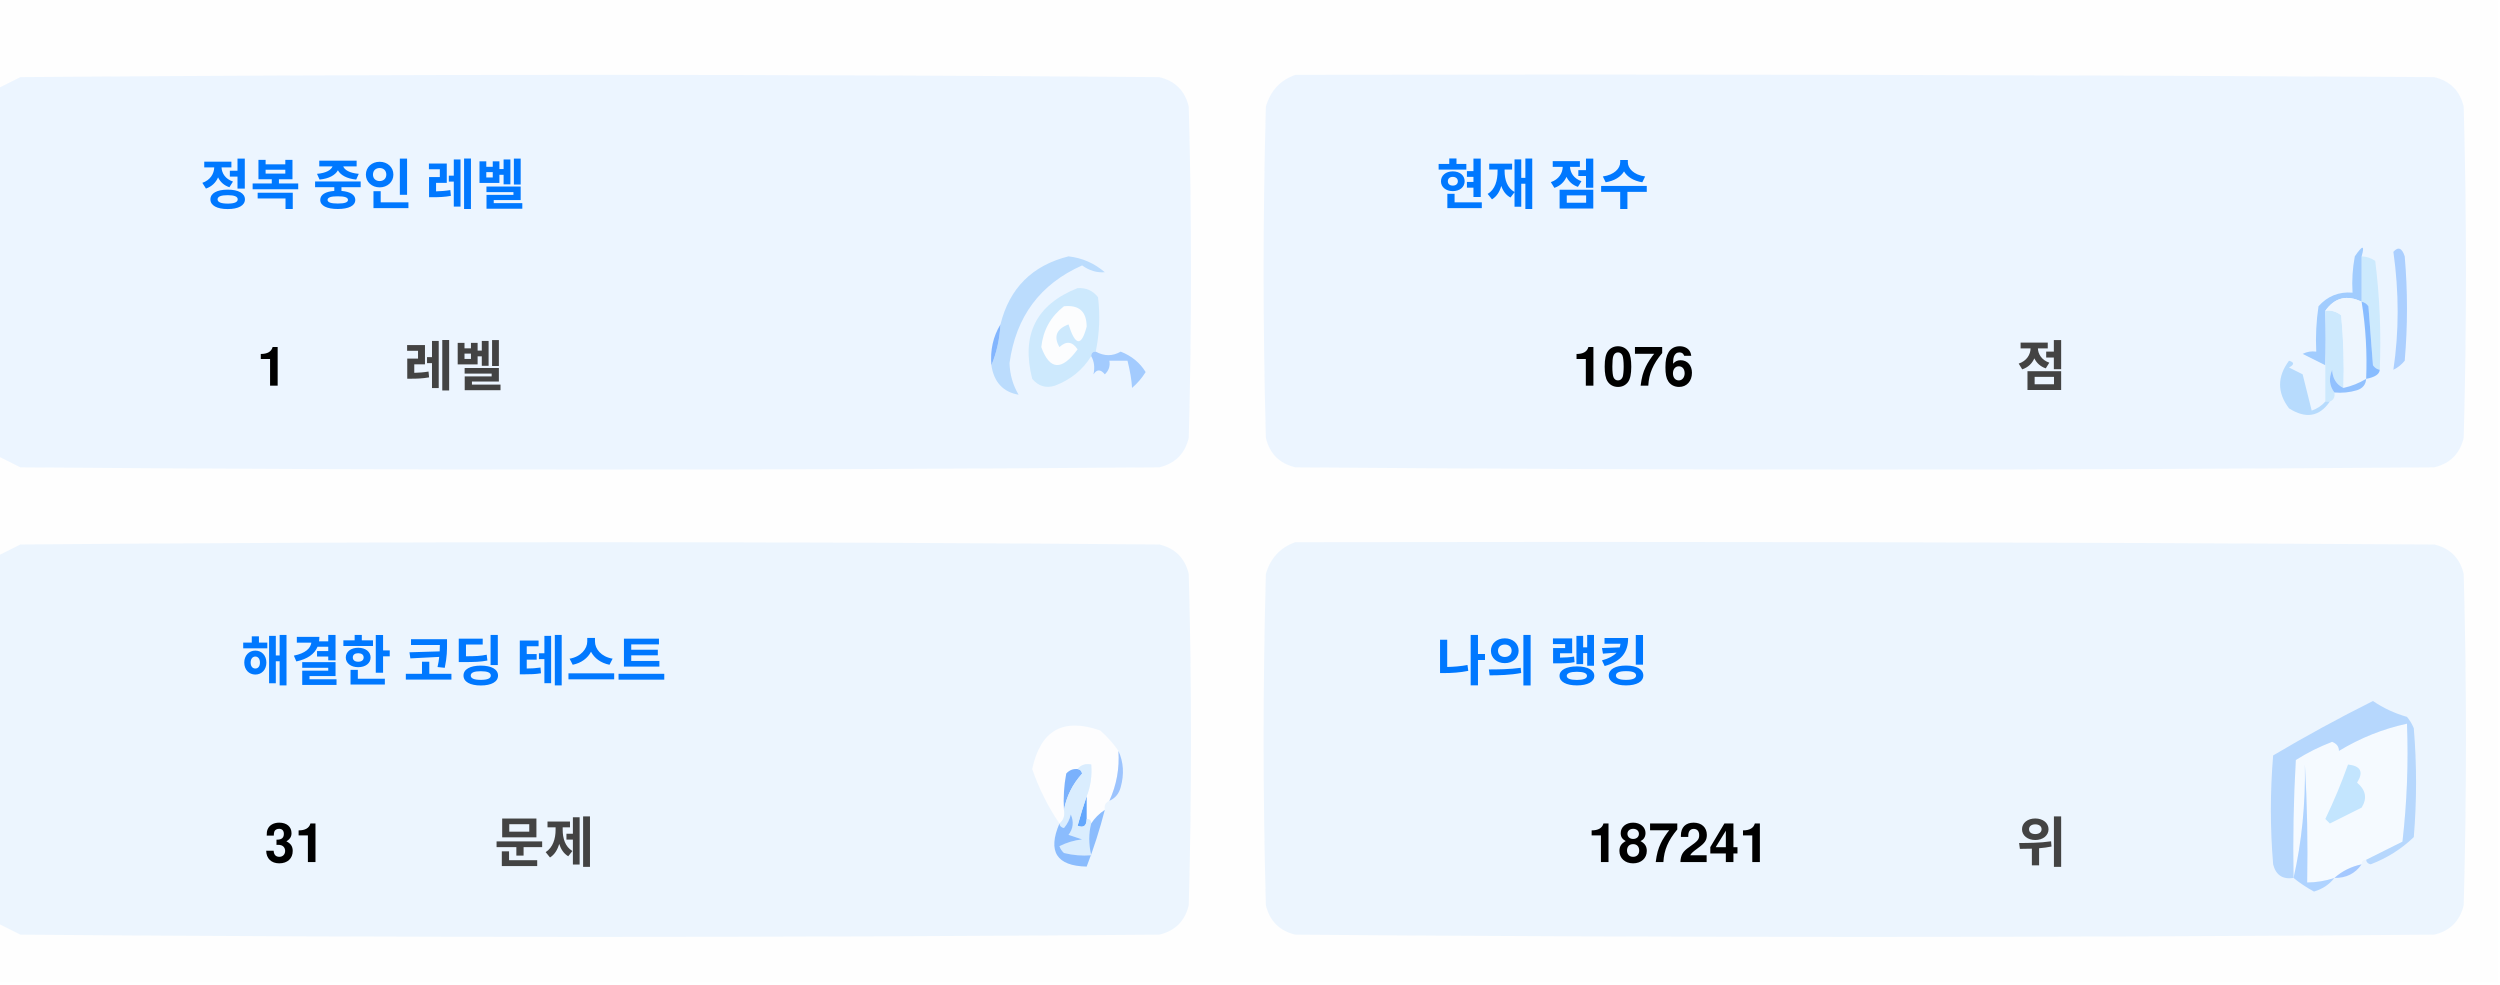
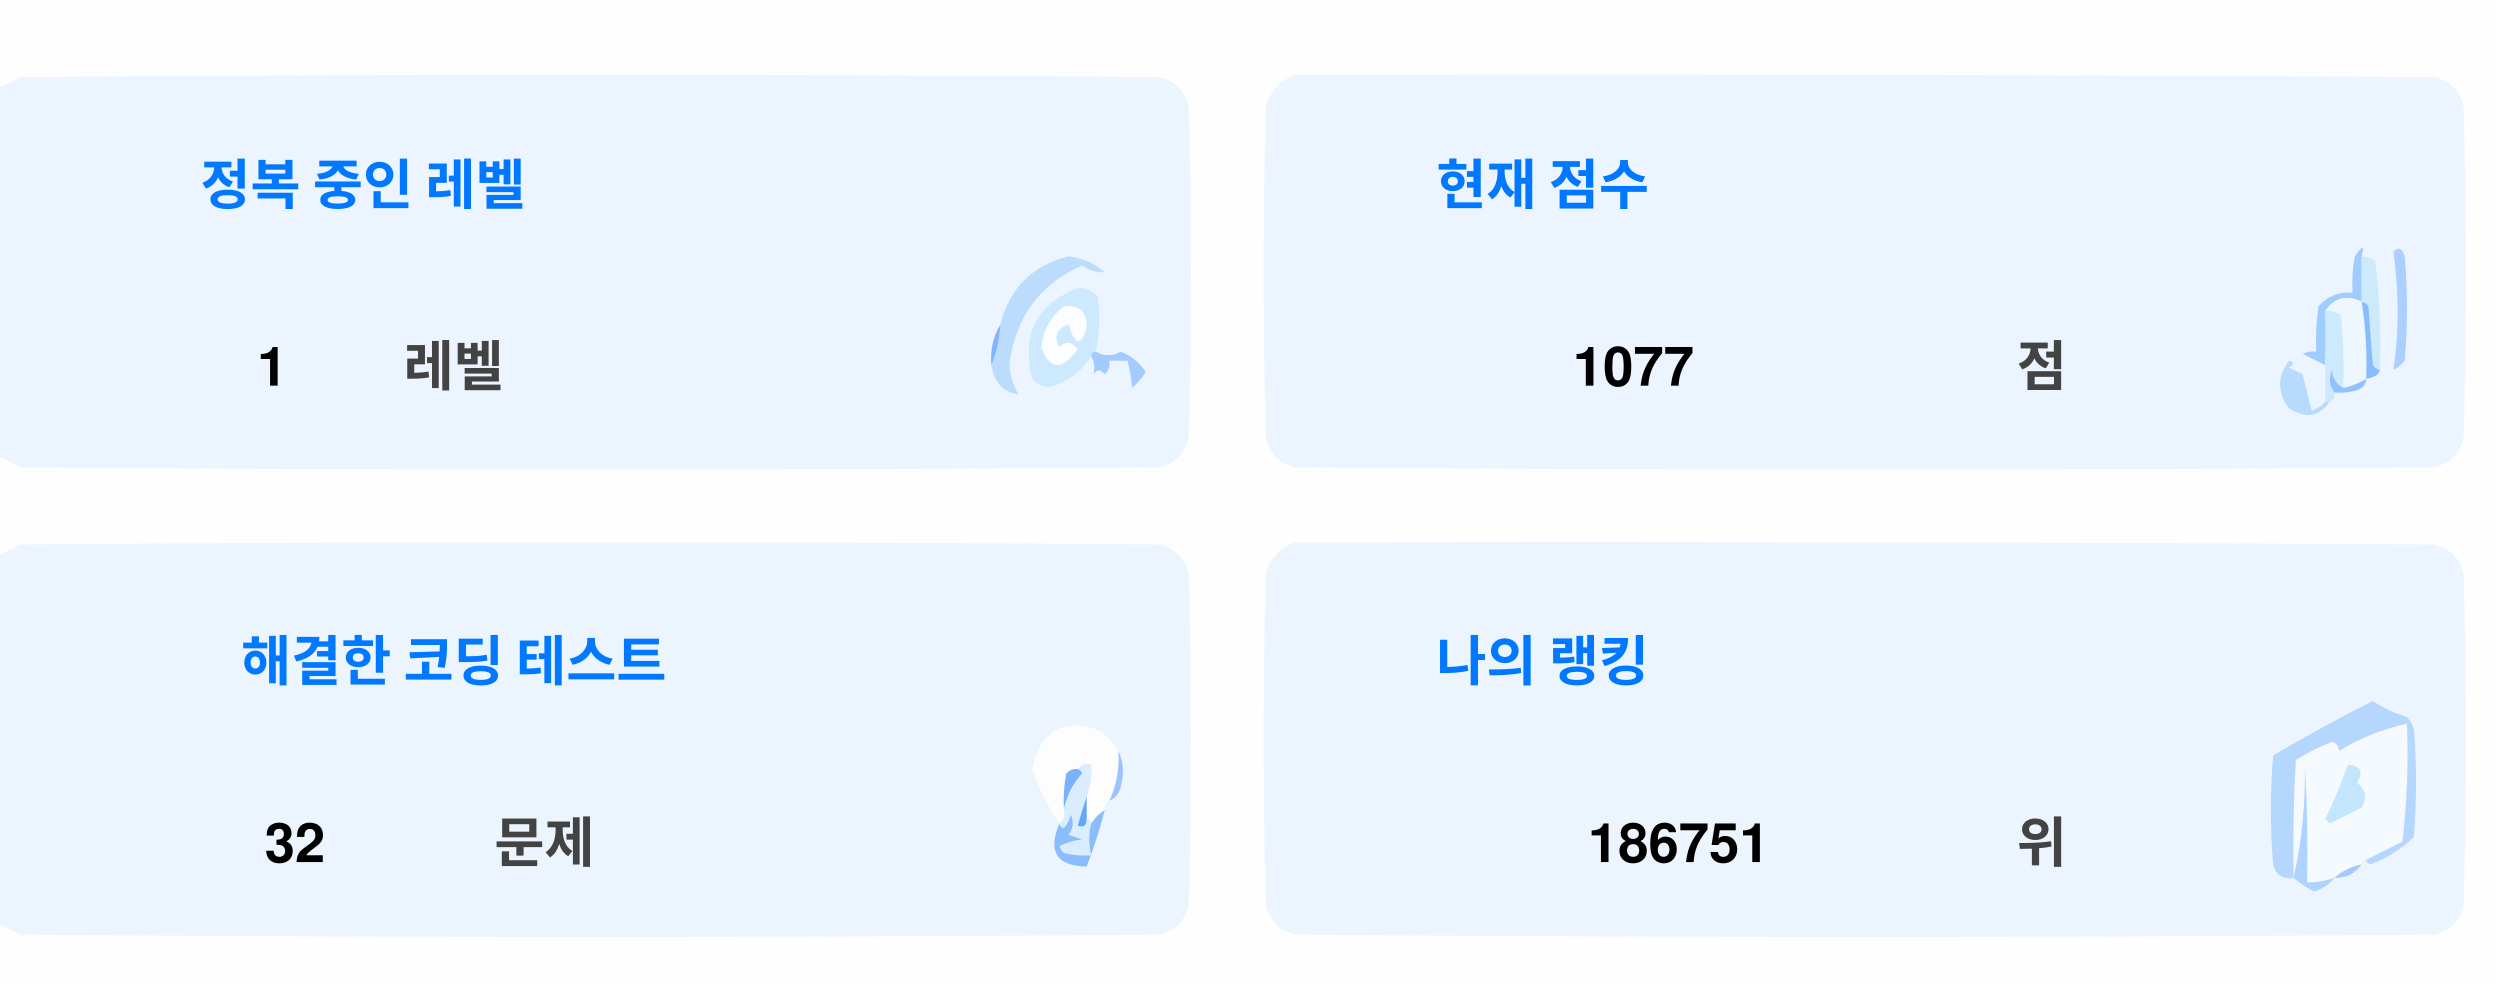
<svg xmlns="http://www.w3.org/2000/svg" version="1.1" width="551px" height="217px" style="shape-rendering:geometricPrecision; text-rendering:geometricPrecision; image-rendering:optimizeQuality; fill-rule:evenodd; clip-rule:evenodd">
  <style>.title {fill: #434343;font-size: 1rem;line-height: 1.5rem;font-weight: bold;font-family: -apple-system, BlinkMacSystemFont, Segoe UI, Helvetica, Arial, sans-serif, Apple Color Emoji, Segoe UI Emoji;}.desc {fill: #434343;font-size: 2.5rem;font-weight: bold;line-height: 1.5rem;font-family: -apple-system, BlinkMacSystemFont, Segoe UI, Helvetica, Arial, sans-serif, Apple Color Emoji, Segoe UI Emoji;}.desc-2 {fill: #434343;font-size: 1rem;font-weight: bold;line-height: 1.5rem;font-family: -apple-system, BlinkMacSystemFont, Segoe UI, Helvetica, Arial, sans-serif, Apple Color Emoji, Segoe UI Emoji;}.text, .desc {animation: twinkling 4s ease-in-out infinite;}@keyframes twinkling {40% { opacity: 1; }50% { opacity: 0.5; }60% { opacity: 1; }70% { opacity: 0.5; }80% { opacity: 1; }}</style>
  <g>
    <path style="opacity:1" fill="#fefefe" d="M -0.5,-0.5 C 183.167,-0.5 366.833,-0.5 550.5,-0.5C 550.5,71.833 550.5,144.167 550.5,216.5C 366.833,216.5 183.167,216.5 -0.5,216.5C -0.5,212.167 -0.5,207.833 -0.5,203.5C 1.14,204.32 2.807,205.153 4.5,206C 88.167,206.667 171.833,206.667 255.5,206C 259,205.167 261.167,203 262,199.5C 262.667,175.167 262.667,150.833 262,126.5C 261.167,123 259,120.833 255.5,120C 171.833,119.333 88.167,119.333 4.5,120C 2.807,120.847 1.14,121.68 -0.5,122.5C -0.5,115.167 -0.5,107.833 -0.5,100.5C 1.14,101.32 2.807,102.153 4.5,103C 88.167,103.667 171.833,103.667 255.5,103C 259,102.167 261.167,100 262,96.5C 262.667,72.167 262.667,47.833 262,23.5C 261.167,20 259,17.833 255.5,17C 171.833,16.333 88.167,16.333 4.5,17C 2.807,17.847 1.14,18.68 -0.5,19.5C -0.5,12.833 -0.5,6.167 -0.5,-0.5 Z" />
  </g>
  <g>
    <path style="opacity:1" fill="#ecf5ff" d="M -0.5,100.5 C -0.5,73.5 -0.5,46.5 -0.5,19.5C 1.14,18.68 2.807,17.847 4.5,17C 88.167,16.333 171.833,16.333 255.5,17C 259,17.833 261.167,20 262,23.5C 262.667,47.833 262.667,72.167 262,96.5C 261.167,100 259,102.167 255.5,103C 171.833,103.667 88.167,103.667 4.5,103C 2.807,102.153 1.14,101.32 -0.5,100.5 Z" />
  </g>
  <g>
    <path style="opacity:1" fill="#ecf5ff" d="M 285.5,16.5 C 369.167,16.333 452.834,16.5 536.5,17C 540,17.833 542.167,20 543,23.5C 543.667,47.833 543.667,72.167 543,96.5C 542.167,100 540,102.167 536.5,103C 452.833,103.667 369.167,103.667 285.5,103C 282,102.167 279.833,100 279,96.5C 278.333,72.167 278.333,47.833 279,23.5C 280.018,19.985 282.185,17.652 285.5,16.5 Z" />
  </g>
  <g>
    <path style="opacity:1" fill="#cdeafd" d="M 520.5,56.5 C 521.583,56.539 522.583,56.873 523.5,57.5C 524.498,65.472 524.831,73.472 524.5,81.5C 523.883,81.389 523.383,81.056 523,80.5C 522.667,76.167 522.333,71.833 522,67.5C 521.617,66.944 521.117,66.611 520.5,66.5C 520.5,63.167 520.5,59.833 520.5,56.5 Z" />
  </g>
  <g>
    <path style="opacity:1" fill="#abcfff" d="M 527.5,55.5 C 528.566,54.308 529.399,54.641 530,56.5C 530.667,64.167 530.667,71.833 530,79.5C 529.311,80.357 528.478,81.023 527.5,81.5C 528.758,73.08 528.758,64.414 527.5,55.5 Z" />
  </g>
  <g>
    <path style="opacity:1" fill="#bbdcfd" d="M 218.5,80.5 C 219.657,77.727 220.324,74.727 220.5,71.5C 222.49,63.51 227.49,58.51 235.5,56.5C 238.528,56.847 241.194,58.014 243.5,60C 241.744,60.141 240.078,59.641 238.5,58.5C 229.247,62.607 223.914,69.773 222.5,80C 222.565,82.526 223.232,84.859 224.5,87C 221.07,86.397 219.07,84.231 218.5,80.5 Z" />
  </g>
  <g>
    <path style="opacity:1" fill="#cde9fd" d="M 241.5,77.5 C 240.833,77.5 240.5,77.833 240.5,78.5C 238.628,81.529 235.961,83.695 232.5,85C 230.536,85.624 228.869,85.124 227.5,83.5C 225.021,73.791 228.354,67.124 237.5,63.5C 239.374,63.39 240.874,64.056 242,65.5C 242.497,69.524 242.331,73.524 241.5,77.5 Z" />
  </g>
  <g>
    <path style="opacity:1" fill="#fcfdfe" d="M 234.5,67.5 C 237.826,67.162 239.493,68.662 239.5,72C 238.334,76.434 237,76.267 235.5,71.5C 232.832,72.515 232.166,74.182 233.5,76.5C 235.017,75.089 236.351,75.256 237.5,77C 234.006,81.771 231.34,81.605 229.5,76.5C 229.904,72.771 231.571,69.771 234.5,67.5 Z" />
  </g>
  <g>
    <path style="opacity:1" fill="#a1ccfe" d="M 520.5,56.5 C 520.5,59.833 520.5,63.167 520.5,66.5C 517.238,64.922 514.572,65.589 512.5,68.5C 512.617,72.81 512.617,76.81 512.5,80.5C 510.86,79.68 509.193,78.847 507.5,78C 508.448,77.517 509.448,77.35 510.5,77.5C 510.335,74.15 510.502,70.817 511,67.5C 512.995,65.253 515.495,64.253 518.5,64.5C 518.336,61.813 518.503,59.146 519,56.5C 520.731,53.969 521.231,53.969 520.5,56.5 Z" />
  </g>
  <g>
    <path style="opacity:1" fill="#cde9fd" d="M 512.5,68.5 C 513.822,68.33 514.989,68.663 516,69.5C 516.499,74.823 516.666,80.156 516.5,85.5C 514.955,84.77 514.122,83.437 514,81.5C 513.22,83.387 513.387,85.054 514.5,86.5C 514.672,87.492 514.338,88.158 513.5,88.5C 513.167,88.5 512.833,88.5 512.5,88.5C 512.5,85.833 512.5,83.167 512.5,80.5C 512.617,76.81 512.617,72.81 512.5,68.5 Z" />
  </g>
  <g>
    <path style="opacity:1" fill="#eef6fe" d="M 520.5,66.5 C 521.407,72.106 521.74,77.773 521.5,83.5C 519.95,84.441 518.284,85.108 516.5,85.5C 516.666,80.156 516.499,74.823 516,69.5C 514.989,68.663 513.822,68.33 512.5,68.5C 514.572,65.589 517.238,64.922 520.5,66.5 Z" />
  </g>
  <g>
    <path style="opacity:1" fill="#88bcff" d="M 520.5,66.5 C 521.117,66.611 521.617,66.944 522,67.5C 522.333,71.833 522.667,76.167 523,80.5C 523.383,81.056 523.883,81.389 524.5,81.5C 524.445,82.469 523.445,83.136 521.5,83.5C 521.74,77.773 521.407,72.106 520.5,66.5 Z" />
  </g>
  <g>
    <path style="opacity:1" fill="#82b5fe" d="M 220.5,71.5 C 220.324,74.727 219.657,77.727 218.5,80.5C 218.215,77.171 218.882,74.171 220.5,71.5 Z" />
  </g>
  <g>
    <path style="opacity:1" fill="#a3cbfe" d="M 240.5,78.5 C 240.5,77.833 240.833,77.5 241.5,77.5C 243.391,78.536 245.224,78.536 247,77.5C 249.391,78.429 251.225,79.929 252.5,82C 251.681,83.319 250.681,84.486 249.5,85.5C 249.409,83.777 249.075,81.777 248.5,79.5C 247.167,79.5 245.833,79.5 244.5,79.5C 244.719,80.675 244.386,81.675 243.5,82.5C 242.575,81.359 241.741,81.359 241,82.5C 241.331,80.981 241.164,79.648 240.5,78.5 Z" />
  </g>
  <g>
    <path style="opacity:1" fill="#b7dbfd" d="M 512.5,88.5 C 512.833,88.5 513.167,88.5 513.5,88.5C 511.199,91.857 508.199,92.357 504.5,90C 501.872,86.535 501.872,83.035 504.5,79.5C 505.696,79.846 505.696,80.346 504.5,81C 505.5,81.5 506.5,82 507.5,82.5C 508.167,85.167 508.833,87.833 509.5,90.5C 510.739,90.058 511.739,89.391 512.5,88.5 Z" />
  </g>
  <g>
    <path style="opacity:1" fill="#92c1fe" d="M 516.5,85.5 C 518.284,85.108 519.95,84.441 521.5,83.5C 521.423,84.75 520.756,85.583 519.5,86C 517.866,86.493 516.199,86.66 514.5,86.5C 513.387,85.054 513.22,83.387 514,81.5C 514.122,83.437 514.955,84.77 516.5,85.5 Z" />
  </g>
  <g>
    <path style="opacity:1" fill="#ecf5fe" d="M -0.5,203.5 C -0.5,176.5 -0.5,149.5 -0.5,122.5C 1.14,121.68 2.807,120.847 4.5,120C 88.167,119.333 171.833,119.333 255.5,120C 259,120.833 261.167,123 262,126.5C 262.667,150.833 262.667,175.167 262,199.5C 261.167,203 259,205.167 255.5,206C 171.833,206.667 88.167,206.667 4.5,206C 2.807,205.153 1.14,204.32 -0.5,203.5 Z" />
  </g>
  <g>
    <path style="opacity:1" fill="#ecf5fe" d="M 285.5,119.5 C 369.167,119.333 452.834,119.5 536.5,120C 540,120.833 542.167,123 543,126.5C 543.667,150.833 543.667,175.167 543,199.5C 542.167,203 540,205.167 536.5,206C 452.833,206.667 369.167,206.667 285.5,206C 282,205.167 279.833,203 279,199.5C 278.333,175.167 278.333,150.833 279,126.5C 280.018,122.985 282.185,120.652 285.5,119.5 Z" />
  </g>
  <g>
    <path style="opacity:1" fill="#fdfdfe" d="M 246.5,165.5 C 246.758,169.367 246.092,173.034 244.5,176.5C 243.662,176.842 243.328,177.508 243.5,178.5C 242.272,179.306 241.272,180.306 240.5,181.5C 240.5,180.833 240.167,180.5 239.5,180.5C 239.5,178.833 239.5,177.167 239.5,175.5C 240.369,173.283 240.702,170.95 240.5,168.5C 239.209,168.263 238.209,168.596 237.5,169.5C 236.504,169.414 235.671,169.748 235,170.5C 234.503,173.146 234.336,175.813 234.5,178.5C 234.737,179.791 234.404,180.791 233.5,181.5C 230.986,177.806 228.986,173.806 227.5,169.5C 229.309,160.957 234.309,158.124 242.5,161C 244.07,162.397 245.404,163.897 246.5,165.5 Z" />
  </g>
  <g>
    <path style="opacity:1" fill="#f5faff" d="M 521.5,189.5 C 520.833,189.5 520.5,189.833 520.5,190.5C 518.181,190.992 516.181,191.992 514.5,193.5C 512.565,194.15 510.565,194.483 508.5,194.5C 508.666,185.827 508.5,177.16 508,168.5C 508.141,177.227 507.308,185.56 505.5,193.5C 505.334,184.827 505.5,176.16 506,167.5C 508.527,165.903 511.194,164.57 514,163.5C 515.011,163.892 515.511,164.559 515.5,165.5C 520.21,162.641 525.21,160.641 530.5,159.5C 530.831,168.192 530.498,176.859 529.5,185.5C 526.807,186.847 524.14,188.18 521.5,189.5 Z" />
  </g>
  <g>
    <path style="opacity:1" fill="#b6d7fd" d="M 521.5,189.5 C 524.14,188.18 526.807,186.847 529.5,185.5C 530.498,176.859 530.831,168.192 530.5,159.5C 525.21,160.641 520.21,162.641 515.5,165.5C 515.511,164.559 515.011,163.892 514,163.5C 511.194,164.57 508.527,165.903 506,167.5C 505.5,176.16 505.334,184.827 505.5,193.5C 503.089,193.863 501.589,192.863 501,190.5C 500.333,182.5 500.333,174.5 501,166.5C 508.173,162.246 515.507,158.246 523,154.5C 525.304,156.068 527.804,157.235 530.5,158C 531.126,158.75 531.626,159.584 532,160.5C 532.667,168.5 532.667,176.5 532,184.5C 529.292,187.111 526.125,189.111 522.5,190.5C 521.893,190.376 521.56,190.043 521.5,189.5 Z" />
  </g>
  <g>
    <path style="opacity:1" fill="#c3e5fe" d="M 517.5,168.5 C 520.317,168.801 520.984,170.134 519.5,172.5C 521.439,174.122 521.772,175.956 520.5,178C 518.167,179.167 515.833,180.333 513.5,181.5C 513.167,181.167 512.833,180.833 512.5,180.5C 514.414,176.515 516.081,172.515 517.5,168.5 Z" />
  </g>
  <g>
    <path style="opacity:1" fill="#7ab1fc" d="M 237.5,169.5 C 238.043,169.56 238.376,169.893 238.5,170.5C 236.395,172.836 235.062,175.503 234.5,178.5C 234.336,175.813 234.503,173.146 235,170.5C 235.671,169.748 236.504,169.414 237.5,169.5 Z" />
  </g>
  <g>
    <path style="opacity:1" fill="#afd3ff" d="M 514.5,193.5 C 513.378,194.947 511.878,195.947 510,196.5C 508.348,195.601 506.848,194.601 505.5,193.5C 507.308,185.56 508.141,177.227 508,168.5C 508.5,177.16 508.666,185.827 508.5,194.5C 510.565,194.483 512.565,194.15 514.5,193.5 Z" />
  </g>
  <g>
    <path style="opacity:1" fill="#9cc3fd" d="M 246.5,165.5 C 247.634,167.966 247.801,170.633 247,173.5C 246.623,174.942 245.79,175.942 244.5,176.5C 246.092,173.034 246.758,169.367 246.5,165.5 Z" />
  </g>
  <g>
    <path style="opacity:1" fill="#62a6fc" d="M 239.5,175.5 C 239.5,177.167 239.5,178.833 239.5,180.5C 239.483,182.028 238.816,182.528 237.5,182C 238.117,179.723 238.784,177.556 239.5,175.5 Z" />
  </g>
  <g>
    <path style="opacity:1" fill="#daedfe" d="M 237.5,169.5 C 238.209,168.596 239.209,168.263 240.5,168.5C 240.702,170.95 240.369,173.283 239.5,175.5C 238.784,177.556 238.117,179.723 237.5,182C 238.816,182.528 239.483,182.028 239.5,180.5C 240.167,180.5 240.5,180.833 240.5,181.5C 239.918,183.669 239.918,186.002 240.5,188.5C 238.473,188.662 236.473,188.495 234.5,188C 234.043,187.586 233.709,187.086 233.5,186.5C 235.078,185.702 236.744,185.202 238.5,185C 237.5,184.667 236.5,184.333 235.5,184C 236.554,182.612 236.72,181.112 236,179.5C 235.751,180.624 235.251,181.624 234.5,182.5C 233.893,182.376 233.56,182.043 233.5,181.5C 234.404,180.791 234.737,179.791 234.5,178.5C 235.062,175.503 236.395,172.836 238.5,170.5C 238.376,169.893 238.043,169.56 237.5,169.5 Z" />
  </g>
  <g>
    <path style="opacity:1" fill="#8bbcfd" d="M 243.5,178.5 C 242.395,182.803 241.062,186.969 239.5,191C 232.857,190.847 230.857,187.68 233.5,181.5C 233.56,182.043 233.893,182.376 234.5,182.5C 235.251,181.624 235.751,180.624 236,179.5C 236.72,181.112 236.554,182.612 235.5,184C 236.5,184.333 237.5,184.667 238.5,185C 236.744,185.202 235.078,185.702 233.5,186.5C 233.709,187.086 234.043,187.586 234.5,188C 236.473,188.495 238.473,188.662 240.5,188.5C 239.918,186.002 239.918,183.669 240.5,181.5C 241.272,180.306 242.272,179.306 243.5,178.5 Z" />
  </g>
  <g>
    <path style="opacity:1" fill="#a4c8ff" d="M 520.5,190.5 C 519.089,192.539 517.089,193.539 514.5,193.5C 516.181,191.992 518.181,190.992 520.5,190.5 Z" />
  </g>
  <text text-anchor="middle" x="80" y="45" class="title" style="fill:#0078ff;" stroke="#none" stroke-width="1">정복 중인 레벨</text>
  <text text-anchor="middle" x="60" y="85" class="desc" style="fill:#000000;" stroke="#none" stroke-width="1">1</text>
  <text text-anchor="middle" x="100" y="85" class="desc-2" style="fill:#434343;" stroke="#none" stroke-width="1">레벨</text>
  <text text-anchor="middle" x="340" y="45" class="title" style="fill:#0078ff;" stroke="#none" stroke-width="1">현재 점수</text>
-   <text text-anchor="middle" x="360" y="85" class="desc" style="fill:#000000;" stroke="#none" stroke-width="1">1076</text>
+   <text text-anchor="middle" x="360" y="85" class="desc" style="fill:#000000;" stroke="#none" stroke-width="1">1077</text>
  <text text-anchor="middle" x="450" y="85" class="desc-2" style="fill:#434343;" stroke="#none" stroke-width="1">점</text>
  <text text-anchor="middle" x="100" y="150" class="title" style="fill:#0078ff;" stroke="#none" stroke-width="1">해결한 코딩 테스트</text>
-   <text text-anchor="middle" x="65" y="190" class="desc" style="fill:#000000;" stroke="#none" stroke-width="1">31</text>
+   <text text-anchor="middle" x="65" y="190" class="desc" style="fill:#000000;" stroke="#none" stroke-width="1">32</text>
  <text text-anchor="middle" x="120" y="190" class="desc-2" style="fill:#434343;" stroke="#none" stroke-width="1">문제</text>
  <text text-anchor="middle" x="340" y="150" class="title" style="fill:#0078ff;" stroke="#none" stroke-width="1">나의 랭킹</text>
-   <text text-anchor="middle" x="370" y="190" class="desc" style="fill:#000000;" stroke="#none" stroke-width="1">187241</text>
+   <text text-anchor="middle" x="370" y="190" class="desc" style="fill:#000000;" stroke="#none" stroke-width="1">186751</text>
  <text text-anchor="middle" x="450" y="190" class="desc-2" style="fill:#434343;" stroke="#none" stroke-width="1">위</text>
</svg>
